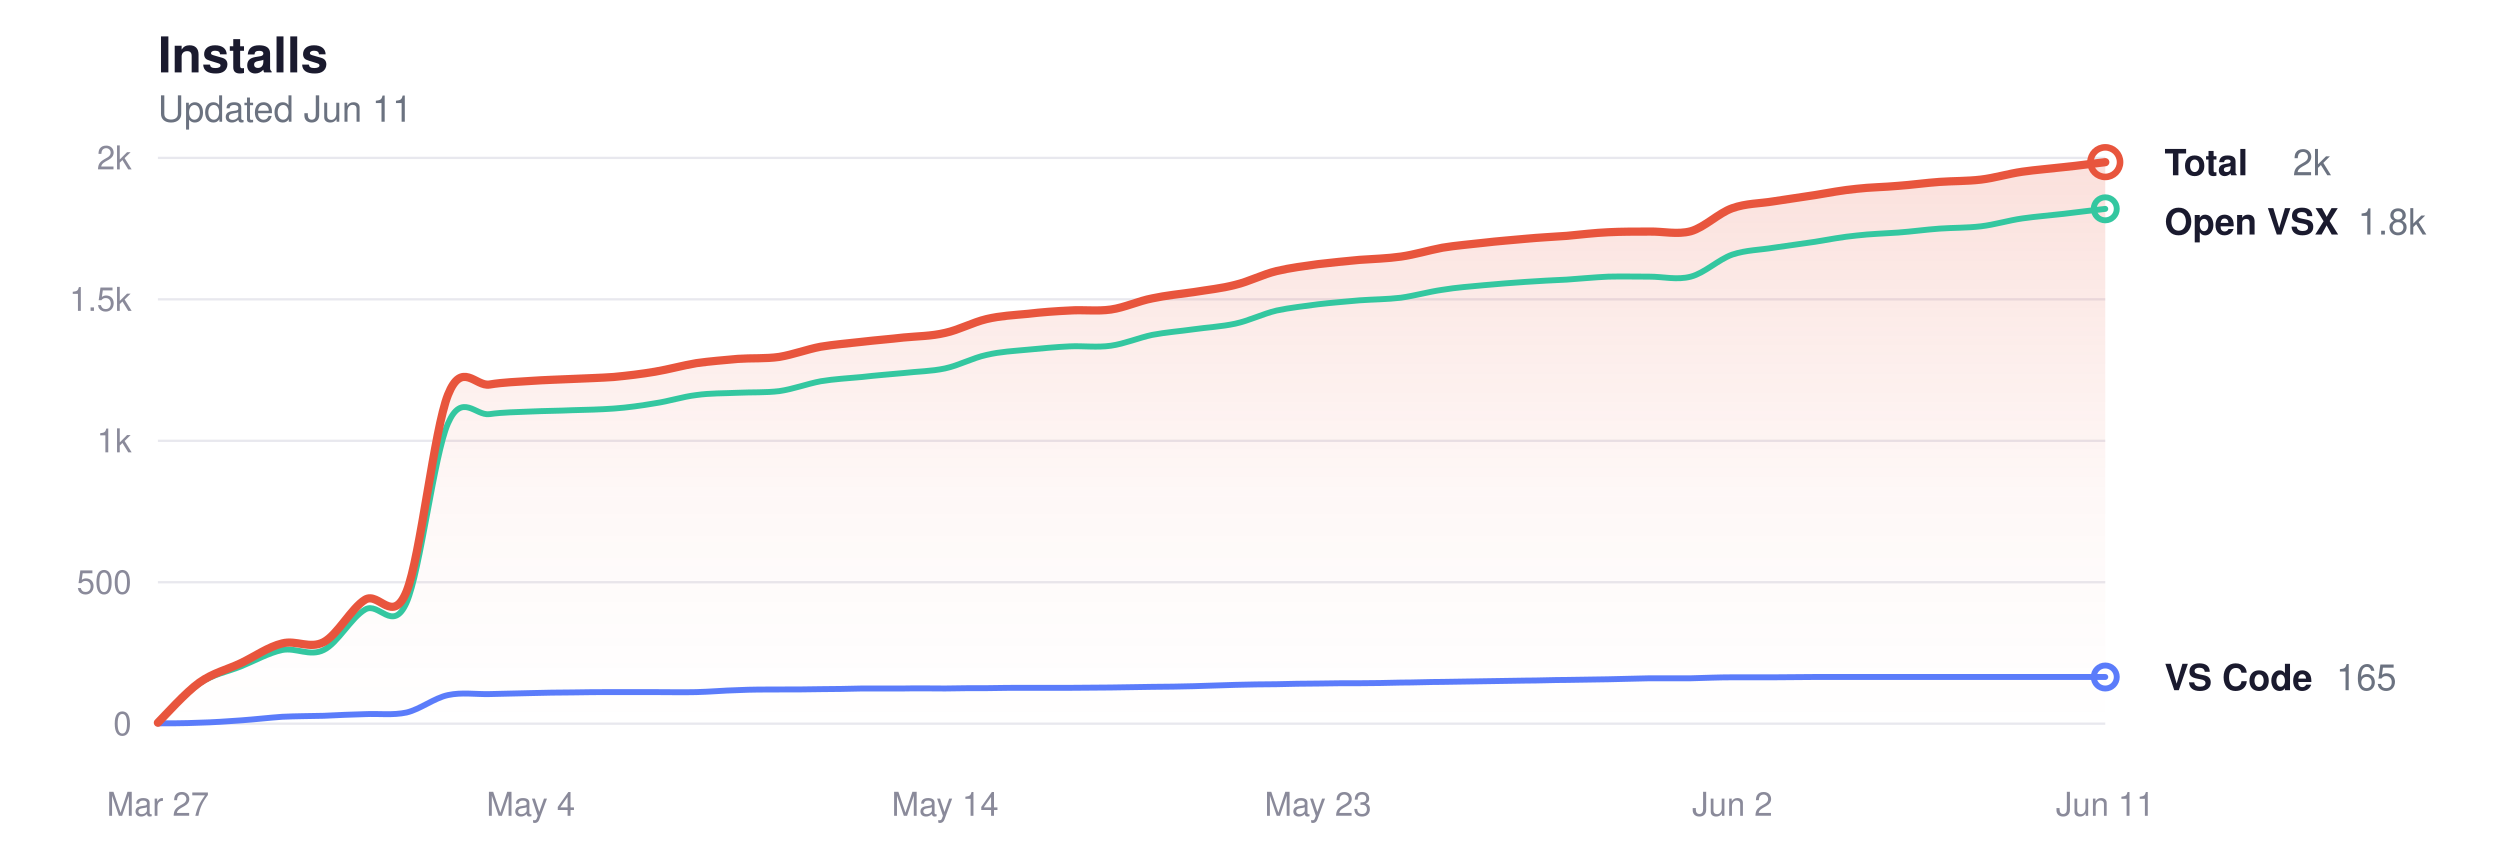
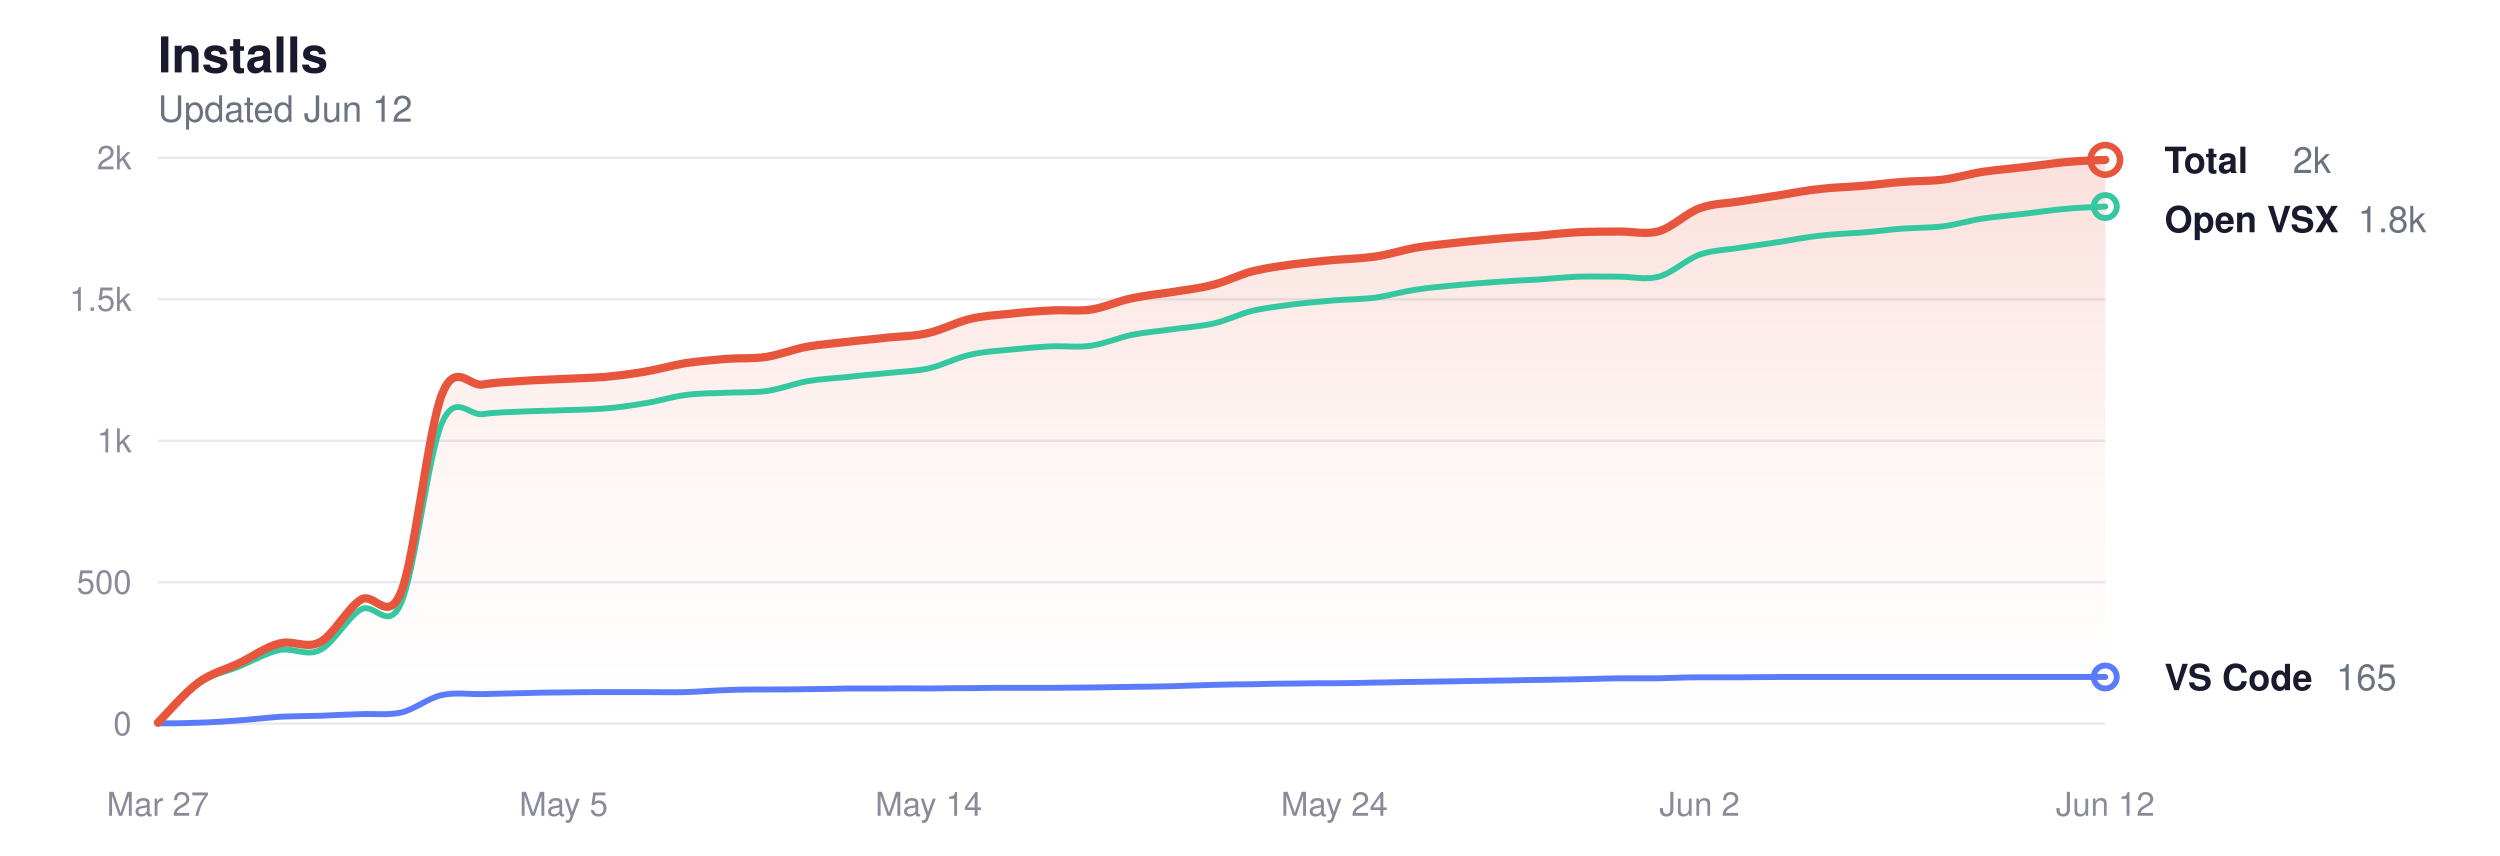
<svg xmlns="http://www.w3.org/2000/svg" viewBox="0 0 760 260" width="760" height="260" role="img" aria-label="Glassy install history">
  <style>
  svg { color-scheme: light dark; }
  .title      { fill: #1a1a2e; font-size: 15px; font-weight: 600; }
  .subtitle   { fill: #6b7280; font-size: 11px; font-weight: 400; }
  .grid       { stroke: #e8e8ee; }
  .axis-label { fill: #8a8a9a; font-size: 10px; }
  .line-total   { stroke: #e8553d; }
  .line-vscode  { stroke: #5b7cfa; }
  .line-openvsx { stroke: #34c7a0; }
  .dot-total   { fill: transparent; stroke: #e8553d; }
  .dot-vscode  { fill: transparent; stroke: #5b7cfa; }
  .dot-openvsx { fill: transparent; stroke: #34c7a0; }
  .end-label       { fill: #1a1a2e; font-size: 11px; font-weight: 600; }
  .end-value       { fill: #6b7280; font-size: 11px; font-weight: 400; }
  .area-total-top    { stop-color: #e8553d; }
  .area-total-bottom { stop-color: #e8553d; }

  @media (prefers-color-scheme: dark) {
    .title      { fill: #e2e2e8; }
    .subtitle   { fill: #8b949e; }
    .grid       { stroke: #2d2d3d; }
    .axis-label { fill: #6e7681; }
    .line-total   { stroke: #ff9b85; }
    .line-vscode  { stroke: #8da4ff; }
    .line-openvsx { stroke: #5eead4; }
    .dot-total   { stroke: #ff9b85; }
    .dot-vscode  { stroke: #8da4ff; }
    .dot-openvsx { stroke: #5eead4; }
    .end-label       { fill: #e2e2e8; }
    .end-value       { fill: #8b949e; }
    .area-total-top    { stop-color: #ff9b85; }
    .area-total-bottom { stop-color: #ff9b85; }
  }
</style>
  <defs>
    <linearGradient id="areaGrad" x1="0" y1="0" x2="0" y2="1">
      <stop offset="0%" class="area-total-top" stop-opacity="0.18" />
      <stop offset="60%" class="area-total-bottom" stop-opacity="0.04" />
      <stop offset="100%" class="area-total-bottom" stop-opacity="0" />
    </linearGradient>
  </defs>
  <text x="48" y="22" class="title" font-family="-apple-system, BlinkMacSystemFont, 'Segoe UI', Helvetica, sans-serif">Installs</text>
-   <text x="48" y="37" class="subtitle" font-family="-apple-system, BlinkMacSystemFont, 'Segoe UI', Helvetica, sans-serif">Updated Jun 11</text>
+   <text x="48" y="37" class="subtitle" font-family="-apple-system, BlinkMacSystemFont, 'Segoe UI', Helvetica, sans-serif">Updated Jun 12</text>
  <line x1="48" y1="220" x2="640" y2="220" class="grid" stroke-width="0.7" />
  <text x="40" y="223.5" class="axis-label" text-anchor="end" font-family="-apple-system, BlinkMacSystemFont, 'Segoe UI', Helvetica, sans-serif">0</text>
  <line x1="48" y1="177" x2="640" y2="177" class="grid" stroke-width="0.7" />
  <text x="40" y="180.5" class="axis-label" text-anchor="end" font-family="-apple-system, BlinkMacSystemFont, 'Segoe UI', Helvetica, sans-serif">500</text>
  <line x1="48" y1="134" x2="640" y2="134" class="grid" stroke-width="0.7" />
  <text x="40" y="137.5" class="axis-label" text-anchor="end" font-family="-apple-system, BlinkMacSystemFont, 'Segoe UI', Helvetica, sans-serif">1k</text>
  <line x1="48" y1="91" x2="640" y2="91" class="grid" stroke-width="0.7" />
  <text x="40" y="94.5" class="axis-label" text-anchor="end" font-family="-apple-system, BlinkMacSystemFont, 'Segoe UI', Helvetica, sans-serif">1.5k</text>
  <line x1="48" y1="48" x2="640" y2="48" class="grid" stroke-width="0.7" />
  <text x="40" y="51.5" class="axis-label" text-anchor="end" font-family="-apple-system, BlinkMacSystemFont, 'Segoe UI', Helvetica, sans-serif">2k</text>
  <text x="48" y="248" class="axis-label" text-anchor="middle" font-family="-apple-system, BlinkMacSystemFont, 'Segoe UI', Helvetica, sans-serif">Mar 27</text>
-   <text x="161.362" y="248" class="axis-label" text-anchor="middle" font-family="-apple-system, BlinkMacSystemFont, 'Segoe UI', Helvetica, sans-serif">May 4</text>
-   <text x="287.319" y="248" class="axis-label" text-anchor="middle" font-family="-apple-system, BlinkMacSystemFont, 'Segoe UI', Helvetica, sans-serif">May 14</text>
-   <text x="400.681" y="248" class="axis-label" text-anchor="middle" font-family="-apple-system, BlinkMacSystemFont, 'Segoe UI', Helvetica, sans-serif">May 23</text>
-   <text x="526.638" y="248" class="axis-label" text-anchor="middle" font-family="-apple-system, BlinkMacSystemFont, 'Segoe UI', Helvetica, sans-serif">Jun 2</text>
-   <text x="640" y="248" class="axis-label" text-anchor="middle" font-family="-apple-system, BlinkMacSystemFont, 'Segoe UI', Helvetica, sans-serif">Jun 11</text>
-   <path d="M48.0,219.7 C50.1,217.6 56.4,210.5 60.6,207.5 C64.8,204.5 69.0,203.6 73.2,201.6 C77.4,199.6 81.6,196.6 85.8,195.6 C90.0,194.5 94.2,197.4 98.4,195.2 C102.6,193.0 106.8,184.9 111.0,182.3 C115.2,179.8 119.4,190.1 123.6,179.8 C127.8,169.4 132.0,130.5 136.2,120.0 C140.4,109.5 144.6,117.6 148.8,116.9 C153.0,116.2 157.2,116.1 161.4,115.8 C165.6,115.5 169.8,115.4 174.0,115.2 C178.2,115.0 182.4,114.9 186.6,114.6 C190.8,114.2 195.0,113.7 199.1,113.0 C203.3,112.3 207.5,111.1 211.7,110.4 C215.9,109.8 220.1,109.5 224.3,109.1 C228.5,108.8 232.7,109.1 236.9,108.5 C241.1,107.8 245.3,106.2 249.5,105.4 C253.7,104.7 257.9,104.4 262.1,103.9 C266.3,103.4 270.5,103.1 274.7,102.6 C278.9,102.2 283.1,102.2 287.3,101.2 C291.5,100.3 295.7,98.0 299.9,97.0 C304.1,96.0 308.3,95.8 312.5,95.4 C316.7,94.9 320.9,94.6 325.1,94.4 C329.3,94.1 333.5,94.7 337.7,94.1 C341.9,93.5 346.1,91.5 350.3,90.7 C354.5,89.8 358.7,89.4 362.9,88.8 C367.1,88.1 371.3,87.7 375.5,86.6 C379.7,85.6 383.9,83.4 388.1,82.4 C392.3,81.4 396.5,80.9 400.7,80.3 C404.9,79.8 409.1,79.4 413.3,79.0 C417.5,78.7 421.7,78.6 425.9,78.0 C430.1,77.4 434.3,76.1 438.5,75.3 C442.7,74.6 446.9,74.3 451.1,73.8 C455.3,73.3 459.5,73.0 463.7,72.6 C467.9,72.2 472.1,72.0 476.3,71.7 C480.5,71.3 484.7,70.8 488.9,70.6 C493.0,70.4 497.2,70.4 501.4,70.4 C505.6,70.3 509.8,71.4 514.0,70.3 C518.2,69.1 522.4,64.8 526.6,63.3 C530.8,61.8 535.0,61.9 539.2,61.2 C543.4,60.6 547.6,59.9 551.8,59.3 C556.0,58.6 560.2,57.8 564.4,57.4 C568.6,56.9 572.8,56.9 577.0,56.5 C581.2,56.2 585.4,55.6 589.6,55.3 C593.8,55.0 598.0,55.1 602.2,54.6 C606.4,54.1 610.6,52.8 614.8,52.2 C619.0,51.6 623.2,51.3 627.4,50.8 C631.6,50.4 637.9,49.5 640.0,49.3 L640.0,220.0 L48.0,220.0 Z" fill="url(#areaGrad)" />
-   <path d="M48.0,219.7 C50.1,217.7 56.4,210.6 60.6,207.8 C64.8,204.9 69.0,204.3 73.2,202.6 C77.4,200.9 81.6,198.5 85.8,197.6 C90.0,196.8 94.2,199.7 98.4,197.6 C102.6,195.6 106.8,187.7 111.0,185.3 C115.2,182.8 119.4,192.6 123.6,183.2 C127.8,173.8 132.0,138.2 136.2,128.7 C140.4,119.1 144.6,126.5 148.8,125.9 C153.0,125.3 157.2,125.3 161.4,125.1 C165.6,124.9 169.8,124.9 174.0,124.7 C178.2,124.6 182.4,124.5 186.6,124.2 C190.8,123.9 195.0,123.3 199.1,122.6 C203.3,122.0 207.5,120.6 211.7,120.1 C215.9,119.5 220.1,119.6 224.3,119.4 C228.5,119.2 232.7,119.4 236.9,118.9 C241.1,118.3 245.3,116.7 249.5,115.9 C253.7,115.2 257.9,115.0 262.1,114.6 C266.3,114.1 270.5,113.8 274.7,113.4 C278.9,112.9 283.1,112.9 287.3,112.0 C291.5,111.1 295.7,108.8 299.9,107.9 C304.1,106.9 308.3,106.7 312.5,106.3 C316.7,105.9 320.9,105.5 325.1,105.3 C329.3,105.1 333.5,105.7 337.7,105.1 C341.9,104.5 346.1,102.7 350.3,101.8 C354.5,101.0 358.7,100.7 362.9,100.1 C367.1,99.5 371.3,99.3 375.5,98.4 C379.7,97.5 383.9,95.4 388.1,94.4 C392.3,93.5 396.5,93.1 400.7,92.5 C404.9,92.0 409.1,91.7 413.3,91.3 C417.5,91.0 421.7,91.0 425.9,90.5 C430.1,89.9 434.3,88.7 438.5,88.1 C442.7,87.4 446.9,87.1 451.1,86.7 C455.3,86.3 459.5,86.0 463.7,85.7 C467.9,85.4 472.1,85.2 476.3,85.0 C480.5,84.7 484.7,84.3 488.9,84.1 C493.0,84.0 497.2,84.1 501.4,84.1 C505.6,84.1 509.8,85.2 514.0,84.1 C518.2,83.0 522.4,78.9 526.6,77.4 C530.8,76.0 535.0,76.0 539.2,75.3 C543.4,74.7 547.6,74.1 551.8,73.5 C556.0,72.8 560.2,72.0 564.4,71.6 C568.6,71.1 572.8,71.0 577.0,70.7 C581.2,70.4 585.4,69.8 589.6,69.5 C593.8,69.2 598.0,69.3 602.2,68.8 C606.4,68.3 610.6,67.0 614.8,66.4 C619.0,65.8 623.2,65.5 627.4,65.0 C631.6,64.5 637.9,63.7 640.0,63.5" fill="none" class="line-openvsx" stroke-width="1.8" stroke-linecap="round" stroke-linejoin="round" />
-   <path d="M48.0,219.9 C50.1,219.9 56.4,219.9 60.6,219.7 C64.8,219.6 69.0,219.3 73.2,219.0 C77.4,218.7 81.6,218.2 85.8,217.9 C90.0,217.7 94.2,217.7 98.4,217.6 C102.6,217.4 106.8,217.2 111.0,217.1 C115.2,216.9 119.4,217.5 123.6,216.6 C127.8,215.6 132.0,212.2 136.2,211.3 C140.4,210.4 144.6,211.1 148.8,211.0 C153.0,210.9 157.2,210.8 161.4,210.7 C165.6,210.6 169.8,210.5 174.0,210.5 C178.2,210.4 182.4,210.4 186.6,210.4 C190.8,210.4 195.0,210.4 199.1,210.4 C203.3,210.4 207.5,210.5 211.7,210.4 C215.9,210.3 220.1,209.9 224.3,209.8 C228.5,209.6 232.7,209.6 236.9,209.6 C241.1,209.6 245.3,209.6 249.5,209.5 C253.7,209.5 257.9,209.4 262.1,209.3 C266.3,209.3 270.5,209.3 274.7,209.3 C278.9,209.2 283.1,209.3 287.3,209.3 C291.5,209.2 295.7,209.2 299.9,209.2 C304.1,209.1 308.3,209.1 312.5,209.1 C316.7,209.1 320.9,209.1 325.1,209.1 C329.3,209.1 333.5,209.0 337.7,209.0 C341.9,208.9 346.1,208.9 350.3,208.8 C354.5,208.8 358.7,208.7 362.9,208.6 C367.1,208.5 371.3,208.3 375.5,208.2 C379.7,208.1 383.9,208.0 388.1,208.0 C392.3,207.9 396.5,207.8 400.7,207.8 C404.9,207.7 409.1,207.7 413.3,207.7 C417.5,207.7 421.7,207.6 425.9,207.5 C430.1,207.5 434.3,207.3 438.5,207.3 C442.7,207.2 446.9,207.2 451.1,207.1 C455.3,207.0 459.5,207.0 463.7,206.9 C467.9,206.9 472.1,206.7 476.3,206.7 C480.5,206.6 484.7,206.6 488.9,206.5 C493.0,206.4 497.2,206.3 501.4,206.2 C505.6,206.2 509.8,206.2 514.0,206.2 C518.2,206.1 522.4,205.9 526.6,205.9 C530.8,205.9 535.0,205.9 539.2,205.9 C543.4,205.9 547.6,205.8 551.8,205.8 C556.0,205.8 560.2,205.8 564.4,205.8 C568.6,205.8 572.8,205.8 577.0,205.8 C581.2,205.8 585.4,205.8 589.6,205.8 C593.8,205.8 598.0,205.8 602.2,205.8 C606.4,205.8 610.6,205.8 614.8,205.8 C619.0,205.8 623.2,205.8 627.4,205.8 C631.6,205.8 637.9,205.8 640.0,205.8" fill="none" class="line-vscode" stroke-width="1.8" stroke-linecap="round" stroke-linejoin="round" />
-   <path d="M48.0,219.7 C50.1,217.6 56.4,210.5 60.6,207.5 C64.8,204.5 69.0,203.6 73.2,201.6 C77.4,199.6 81.6,196.6 85.8,195.6 C90.0,194.5 94.2,197.4 98.4,195.2 C102.6,193.0 106.8,184.9 111.0,182.3 C115.2,179.8 119.4,190.1 123.6,179.8 C127.8,169.4 132.0,130.5 136.2,120.0 C140.4,109.5 144.6,117.6 148.8,116.9 C153.0,116.2 157.2,116.1 161.4,115.8 C165.6,115.5 169.8,115.4 174.0,115.2 C178.2,115.0 182.4,114.9 186.6,114.6 C190.8,114.2 195.0,113.7 199.1,113.0 C203.3,112.3 207.5,111.1 211.7,110.4 C215.9,109.8 220.1,109.5 224.3,109.1 C228.5,108.8 232.7,109.1 236.9,108.5 C241.1,107.8 245.3,106.2 249.5,105.4 C253.7,104.7 257.9,104.4 262.1,103.9 C266.3,103.4 270.5,103.1 274.7,102.6 C278.9,102.2 283.1,102.2 287.3,101.2 C291.5,100.3 295.7,98.0 299.9,97.0 C304.1,96.0 308.3,95.8 312.5,95.4 C316.7,94.9 320.9,94.6 325.1,94.4 C329.3,94.1 333.5,94.7 337.7,94.1 C341.9,93.5 346.1,91.5 350.3,90.7 C354.5,89.8 358.7,89.4 362.9,88.8 C367.1,88.1 371.3,87.7 375.5,86.6 C379.7,85.6 383.9,83.4 388.1,82.4 C392.3,81.4 396.5,80.9 400.7,80.3 C404.9,79.8 409.1,79.4 413.3,79.0 C417.5,78.7 421.7,78.6 425.9,78.0 C430.1,77.4 434.3,76.1 438.5,75.3 C442.7,74.6 446.9,74.3 451.1,73.8 C455.3,73.3 459.5,73.0 463.7,72.6 C467.9,72.2 472.1,72.0 476.3,71.7 C480.5,71.3 484.7,70.8 488.9,70.6 C493.0,70.4 497.2,70.4 501.4,70.4 C505.6,70.3 509.8,71.4 514.0,70.3 C518.2,69.1 522.4,64.8 526.6,63.3 C530.8,61.8 535.0,61.9 539.2,61.2 C543.4,60.6 547.6,59.9 551.8,59.3 C556.0,58.6 560.2,57.8 564.4,57.4 C568.6,56.9 572.8,56.9 577.0,56.5 C581.2,56.2 585.4,55.6 589.6,55.3 C593.8,55.0 598.0,55.1 602.2,54.6 C606.4,54.1 610.6,52.8 614.8,52.2 C619.0,51.6 623.2,51.3 627.4,50.8 C631.6,50.4 637.9,49.5 640.0,49.3" fill="none" class="line-total" stroke-width="2.5" stroke-linecap="round" stroke-linejoin="round" />
-   <circle cx="640" cy="49.29" r="4.5" class="dot-total" stroke-width="2" />
-   <text x="658" y="53.29" class="end-label" font-family="-apple-system, BlinkMacSystemFont, 'Segoe UI', Helvetica, sans-serif">Total</text>
-   <text x="697" y="53.29" class="end-value" font-family="-apple-system, BlinkMacSystemFont, 'Segoe UI', Helvetica, sans-serif">2k</text>
-   <circle cx="640" cy="63.48" r="3.5" class="dot-openvsx" stroke-width="1.8" />
-   <text x="658" y="71.29" class="end-label" font-family="-apple-system, BlinkMacSystemFont, 'Segoe UI', Helvetica, sans-serif">Open VSX</text>
-   <text x="716.8" y="71.29" class="end-value" font-family="-apple-system, BlinkMacSystemFont, 'Segoe UI', Helvetica, sans-serif">1.8k</text>
+   <text x="171.333" y="248" class="axis-label" text-anchor="middle" font-family="-apple-system, BlinkMacSystemFont, 'Segoe UI', Helvetica, sans-serif">May 5</text>
+   <text x="282.333" y="248" class="axis-label" text-anchor="middle" font-family="-apple-system, BlinkMacSystemFont, 'Segoe UI', Helvetica, sans-serif">May 14</text>
+   <text x="405.667" y="248" class="axis-label" text-anchor="middle" font-family="-apple-system, BlinkMacSystemFont, 'Segoe UI', Helvetica, sans-serif">May 24</text>
+   <text x="516.667" y="248" class="axis-label" text-anchor="middle" font-family="-apple-system, BlinkMacSystemFont, 'Segoe UI', Helvetica, sans-serif">Jun 2</text>
+   <text x="640" y="248" class="axis-label" text-anchor="middle" font-family="-apple-system, BlinkMacSystemFont, 'Segoe UI', Helvetica, sans-serif">Jun 12</text>
+   <path d="M48.0,219.7 C50.1,217.6 56.2,210.5 60.3,207.5 C64.4,204.5 68.6,203.6 72.7,201.6 C76.8,199.6 80.9,196.6 85.0,195.6 C89.1,194.5 93.2,197.4 97.3,195.2 C101.4,193.0 105.6,184.9 109.7,182.3 C113.8,179.8 117.9,190.1 122.0,179.8 C126.1,169.4 130.2,130.5 134.3,120.0 C138.4,109.5 142.6,117.6 146.7,116.9 C150.8,116.2 154.9,116.1 159.0,115.8 C163.1,115.5 167.2,115.4 171.3,115.2 C175.4,115.0 179.6,114.9 183.7,114.6 C187.8,114.2 191.9,113.7 196.0,113.0 C200.1,112.3 204.2,111.1 208.3,110.4 C212.4,109.8 216.6,109.5 220.7,109.1 C224.8,108.8 228.9,109.1 233.0,108.5 C237.1,107.8 241.2,106.2 245.3,105.4 C249.4,104.7 253.6,104.4 257.7,103.9 C261.8,103.4 265.9,103.1 270.0,102.6 C274.1,102.2 278.2,102.2 282.3,101.2 C286.4,100.3 290.6,98.0 294.7,97.0 C298.8,96.0 302.9,95.8 307.0,95.4 C311.1,94.9 315.2,94.6 319.3,94.4 C323.4,94.1 327.6,94.7 331.7,94.1 C335.8,93.5 339.9,91.5 344.0,90.7 C348.1,89.8 352.2,89.4 356.3,88.8 C360.4,88.1 364.6,87.7 368.7,86.6 C372.8,85.6 376.9,83.4 381.0,82.4 C385.1,81.4 389.2,80.9 393.3,80.3 C397.4,79.8 401.6,79.4 405.7,79.0 C409.8,78.7 413.9,78.6 418.0,78.0 C422.1,77.4 426.2,76.1 430.3,75.3 C434.4,74.6 438.6,74.3 442.7,73.8 C446.8,73.3 450.9,73.0 455.0,72.6 C459.1,72.2 463.2,72.0 467.3,71.7 C471.4,71.3 475.6,70.8 479.7,70.6 C483.8,70.4 487.9,70.4 492.0,70.4 C496.1,70.3 500.2,71.4 504.3,70.3 C508.4,69.1 512.6,64.8 516.7,63.3 C520.8,61.8 524.9,61.9 529.0,61.2 C533.1,60.6 537.2,59.9 541.3,59.3 C545.4,58.6 549.6,57.8 553.7,57.4 C557.8,56.9 561.9,56.9 566.0,56.5 C570.1,56.2 574.2,55.6 578.3,55.3 C582.4,55.0 586.6,55.1 590.7,54.6 C594.8,54.1 598.9,52.8 603.0,52.2 C607.1,51.6 611.2,51.3 615.3,50.8 C619.4,50.4 623.6,49.7 627.7,49.3 C631.8,48.9 637.9,48.7 640.0,48.6 L640.0,220.0 L48.0,220.0 Z" fill="url(#areaGrad)" />
+   <path d="M48.0,219.7 C50.1,217.7 56.2,210.6 60.3,207.8 C64.4,204.9 68.6,204.3 72.7,202.6 C76.8,200.9 80.9,198.5 85.0,197.6 C89.1,196.8 93.2,199.7 97.3,197.6 C101.4,195.6 105.6,187.7 109.7,185.3 C113.8,182.8 117.9,192.6 122.0,183.2 C126.1,173.8 130.2,138.2 134.3,128.7 C138.4,119.1 142.6,126.5 146.7,125.9 C150.8,125.3 154.9,125.3 159.0,125.1 C163.1,124.9 167.2,124.9 171.3,124.7 C175.4,124.6 179.6,124.5 183.7,124.2 C187.8,123.9 191.9,123.3 196.0,122.6 C200.1,122.0 204.2,120.6 208.3,120.1 C212.4,119.5 216.6,119.6 220.7,119.4 C224.8,119.2 228.9,119.4 233.0,118.9 C237.1,118.3 241.2,116.7 245.3,115.9 C249.4,115.2 253.6,115.0 257.7,114.6 C261.8,114.1 265.9,113.8 270.0,113.4 C274.1,112.9 278.2,112.9 282.3,112.0 C286.4,111.1 290.6,108.8 294.7,107.9 C298.8,106.9 302.9,106.7 307.0,106.3 C311.1,105.9 315.2,105.5 319.3,105.3 C323.4,105.1 327.6,105.7 331.7,105.1 C335.8,104.5 339.9,102.7 344.0,101.8 C348.1,101.0 352.2,100.7 356.3,100.1 C360.4,99.5 364.6,99.3 368.7,98.4 C372.8,97.5 376.9,95.4 381.0,94.4 C385.1,93.5 389.2,93.1 393.3,92.5 C397.4,92.0 401.6,91.7 405.7,91.3 C409.8,91.0 413.9,91.0 418.0,90.5 C422.1,89.9 426.2,88.7 430.3,88.1 C434.4,87.4 438.6,87.1 442.7,86.7 C446.8,86.3 450.9,86.0 455.0,85.7 C459.1,85.4 463.2,85.2 467.3,85.0 C471.4,84.7 475.6,84.3 479.7,84.1 C483.8,84.0 487.9,84.1 492.0,84.1 C496.1,84.1 500.2,85.2 504.3,84.1 C508.4,83.0 512.6,78.9 516.7,77.4 C520.8,76.0 524.9,76.0 529.0,75.3 C533.1,74.7 537.2,74.1 541.3,73.5 C545.4,72.8 549.6,72.0 553.7,71.6 C557.8,71.1 561.9,71.0 566.0,70.7 C570.1,70.4 574.2,69.8 578.3,69.5 C582.4,69.2 586.6,69.3 590.7,68.8 C594.8,68.3 598.9,67.0 603.0,66.4 C607.1,65.8 611.2,65.5 615.3,65.0 C619.4,64.5 623.6,63.9 627.7,63.5 C631.8,63.1 637.9,62.9 640.0,62.8" fill="none" class="line-openvsx" stroke-width="1.8" stroke-linecap="round" stroke-linejoin="round" />
+   <path d="M48.0,219.9 C50.1,219.9 56.2,219.9 60.3,219.7 C64.4,219.6 68.6,219.3 72.7,219.0 C76.8,218.7 80.9,218.2 85.0,217.9 C89.1,217.7 93.2,217.7 97.3,217.6 C101.4,217.4 105.6,217.2 109.7,217.1 C113.8,216.9 117.9,217.5 122.0,216.6 C126.1,215.6 130.2,212.2 134.3,211.3 C138.4,210.4 142.6,211.1 146.7,211.0 C150.8,210.9 154.9,210.8 159.0,210.7 C163.1,210.6 167.2,210.5 171.3,210.5 C175.4,210.4 179.6,210.4 183.7,210.4 C187.8,210.4 191.9,210.4 196.0,210.4 C200.1,210.4 204.2,210.5 208.3,210.4 C212.4,210.3 216.6,209.9 220.7,209.8 C224.8,209.6 228.9,209.6 233.0,209.6 C237.1,209.6 241.2,209.6 245.3,209.5 C249.4,209.5 253.6,209.4 257.7,209.3 C261.8,209.3 265.9,209.3 270.0,209.3 C274.1,209.2 278.2,209.3 282.3,209.3 C286.4,209.2 290.6,209.2 294.7,209.2 C298.8,209.1 302.9,209.1 307.0,209.1 C311.1,209.1 315.2,209.1 319.3,209.1 C323.4,209.1 327.6,209.0 331.7,209.0 C335.8,208.9 339.9,208.9 344.0,208.8 C348.1,208.8 352.2,208.7 356.3,208.6 C360.4,208.5 364.6,208.3 368.7,208.2 C372.8,208.1 376.9,208.0 381.0,208.0 C385.1,207.9 389.2,207.8 393.3,207.8 C397.4,207.7 401.6,207.7 405.7,207.7 C409.8,207.7 413.9,207.6 418.0,207.5 C422.1,207.5 426.2,207.3 430.3,207.3 C434.4,207.2 438.6,207.2 442.7,207.1 C446.8,207.0 450.9,207.0 455.0,206.9 C459.1,206.9 463.2,206.7 467.3,206.7 C471.4,206.6 475.6,206.6 479.7,206.5 C483.8,206.4 487.9,206.3 492.0,206.2 C496.1,206.2 500.2,206.2 504.3,206.2 C508.4,206.1 512.6,205.9 516.7,205.9 C520.8,205.9 524.9,205.9 529.0,205.9 C533.1,205.9 537.2,205.8 541.3,205.8 C545.4,205.8 549.6,205.8 553.7,205.8 C557.8,205.8 561.9,205.8 566.0,205.8 C570.1,205.8 574.2,205.8 578.3,205.8 C582.4,205.8 586.6,205.8 590.7,205.8 C594.8,205.8 598.9,205.8 603.0,205.8 C607.1,205.8 611.2,205.8 615.3,205.8 C619.4,205.8 623.6,205.8 627.7,205.8 C631.8,205.8 637.9,205.8 640.0,205.8" fill="none" class="line-vscode" stroke-width="1.8" stroke-linecap="round" stroke-linejoin="round" />
+   <path d="M48.0,219.7 C50.1,217.6 56.2,210.5 60.3,207.5 C64.4,204.5 68.6,203.6 72.7,201.6 C76.8,199.6 80.9,196.6 85.0,195.6 C89.1,194.5 93.2,197.4 97.3,195.2 C101.4,193.0 105.6,184.9 109.7,182.3 C113.8,179.8 117.9,190.1 122.0,179.8 C126.1,169.4 130.2,130.5 134.3,120.0 C138.4,109.5 142.6,117.6 146.7,116.9 C150.8,116.2 154.9,116.1 159.0,115.8 C163.1,115.5 167.2,115.4 171.3,115.2 C175.4,115.0 179.6,114.9 183.7,114.6 C187.8,114.2 191.9,113.7 196.0,113.0 C200.1,112.3 204.2,111.1 208.3,110.4 C212.4,109.8 216.6,109.5 220.7,109.1 C224.8,108.8 228.9,109.1 233.0,108.5 C237.1,107.8 241.2,106.2 245.3,105.4 C249.4,104.7 253.6,104.4 257.7,103.9 C261.8,103.4 265.9,103.1 270.0,102.6 C274.1,102.2 278.2,102.2 282.3,101.2 C286.4,100.3 290.6,98.0 294.7,97.0 C298.8,96.0 302.9,95.8 307.0,95.4 C311.1,94.9 315.2,94.6 319.3,94.4 C323.4,94.1 327.6,94.7 331.7,94.1 C335.8,93.5 339.9,91.5 344.0,90.7 C348.1,89.8 352.2,89.4 356.3,88.8 C360.4,88.1 364.6,87.7 368.7,86.6 C372.8,85.6 376.9,83.4 381.0,82.4 C385.1,81.4 389.2,80.9 393.3,80.3 C397.4,79.8 401.6,79.4 405.7,79.0 C409.8,78.7 413.9,78.6 418.0,78.0 C422.1,77.4 426.2,76.1 430.3,75.3 C434.4,74.6 438.6,74.3 442.7,73.8 C446.8,73.3 450.9,73.0 455.0,72.6 C459.1,72.2 463.2,72.0 467.3,71.7 C471.4,71.3 475.6,70.8 479.7,70.6 C483.8,70.4 487.9,70.4 492.0,70.4 C496.1,70.3 500.2,71.4 504.3,70.3 C508.4,69.1 512.6,64.8 516.7,63.3 C520.8,61.8 524.9,61.9 529.0,61.2 C533.1,60.6 537.2,59.9 541.3,59.3 C545.4,58.6 549.6,57.8 553.7,57.4 C557.8,56.9 561.9,56.9 566.0,56.5 C570.1,56.2 574.2,55.6 578.3,55.3 C582.4,55.0 586.6,55.1 590.7,54.6 C594.8,54.1 598.9,52.8 603.0,52.2 C607.1,51.6 611.2,51.3 615.3,50.8 C619.4,50.4 623.6,49.7 627.7,49.3 C631.8,48.9 637.9,48.7 640.0,48.6" fill="none" class="line-total" stroke-width="2.5" stroke-linecap="round" stroke-linejoin="round" />
+   <circle cx="640" cy="48.602" r="4.5" class="dot-total" stroke-width="2" />
+   <text x="658" y="52.602" class="end-label" font-family="-apple-system, BlinkMacSystemFont, 'Segoe UI', Helvetica, sans-serif">Total</text>
+   <text x="697" y="52.602" class="end-value" font-family="-apple-system, BlinkMacSystemFont, 'Segoe UI', Helvetica, sans-serif">2k</text>
+   <circle cx="640" cy="62.792" r="3.5" class="dot-openvsx" stroke-width="1.8" />
+   <text x="658" y="70.602" class="end-label" font-family="-apple-system, BlinkMacSystemFont, 'Segoe UI', Helvetica, sans-serif">Open VSX</text>
+   <text x="716.8" y="70.602" class="end-value" font-family="-apple-system, BlinkMacSystemFont, 'Segoe UI', Helvetica, sans-serif">1.8k</text>
  <circle cx="640" cy="205.81" r="3.5" class="dot-vscode" stroke-width="1.8" />
  <text x="658" y="209.81" class="end-label" font-family="-apple-system, BlinkMacSystemFont, 'Segoe UI', Helvetica, sans-serif">VS Code</text>
  <text x="710.2" y="209.81" class="end-value" font-family="-apple-system, BlinkMacSystemFont, 'Segoe UI', Helvetica, sans-serif">165</text>
</svg>
